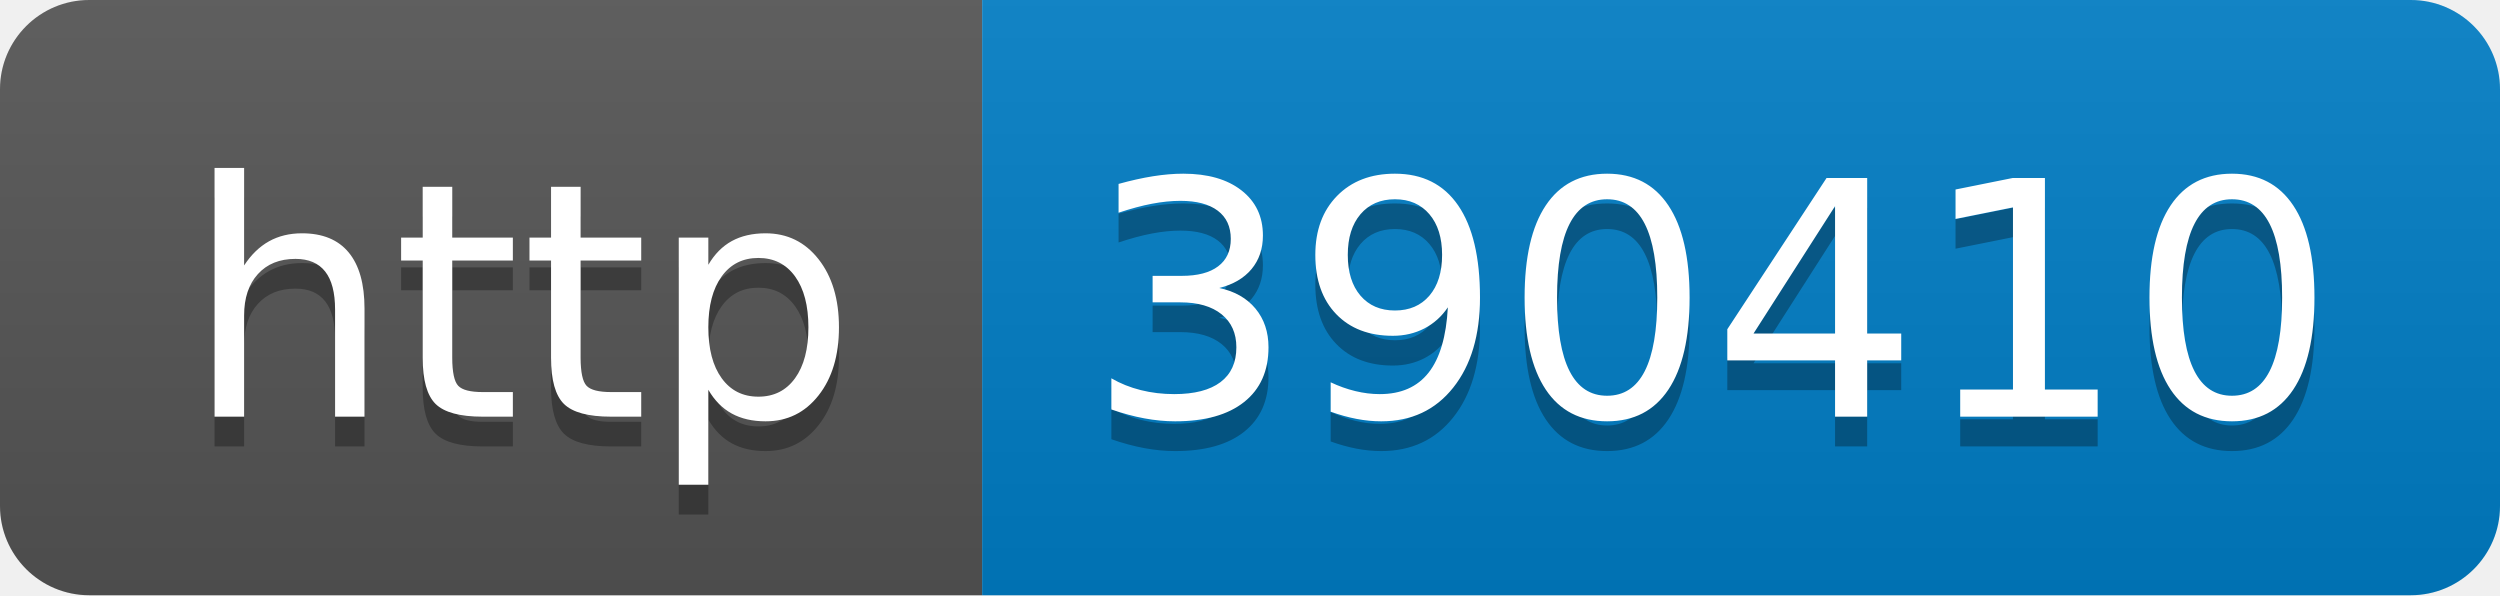
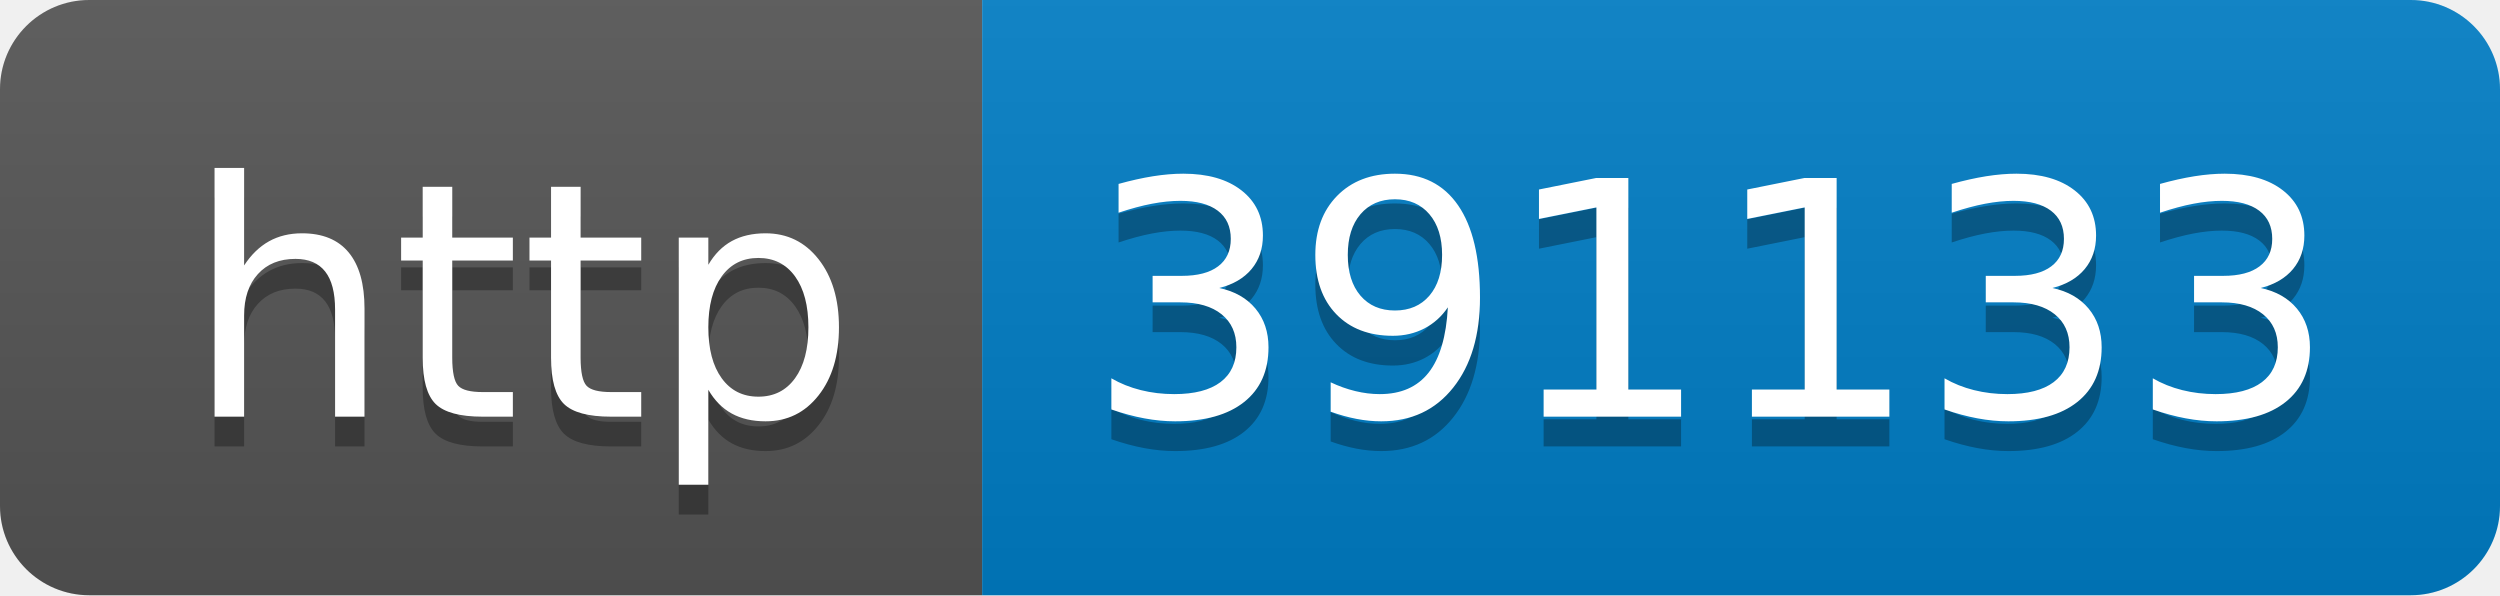
- <svg xmlns="http://www.w3.org/2000/svg" width="84" height="20" role="img" aria-label="http: 390410">
+ <svg xmlns="http://www.w3.org/2000/svg" width="84" height="20" role="img" aria-label="http: 391133">
  <linearGradient id="s" x2="0" y2="100%">
    <stop offset="0" stop-color="#bbb" stop-opacity=".1" />
    <stop offset="1" stop-opacity=".1" />
  </linearGradient>
  <clipPath id="r">
    <rect width="84" height="20" rx="3" fill="#fff" />
  </clipPath>
  <g clip-path="url(#r)">
    <rect width="33" height="20" fill="#555" />
    <rect x="33" width="51" height="20" fill="#007ec6" />
    <rect width="84" height="20" fill="url(#s)" />
  </g>
  <g fill="#fff" text-anchor="middle" font-family="Verdana,Geneva,DejaVu Sans,sans-serif" text-rendering="geometricPrecision" font-size="110">
    <text aria-hidden="true" x="175" y="150" fill="#010101" fill-opacity=".3" transform="scale(.1)" textLength="230">http</text>
    <text x="175" y="140" transform="scale(.1)" fill="#fff" textLength="230">http</text>
-     <text aria-hidden="true" x="575" y="150" fill="#010101" fill-opacity=".3" transform="scale(.1)" textLength="410">390410</text>
-     <text x="575" y="140" transform="scale(.1)" fill="#fff" textLength="410">390410</text>
+     <text aria-hidden="true" x="575" y="150" fill="#010101" fill-opacity=".3" transform="scale(.1)" textLength="410">391133</text>
+     <text x="575" y="140" transform="scale(.1)" fill="#fff" textLength="410">391133</text>
  </g>
</svg>
